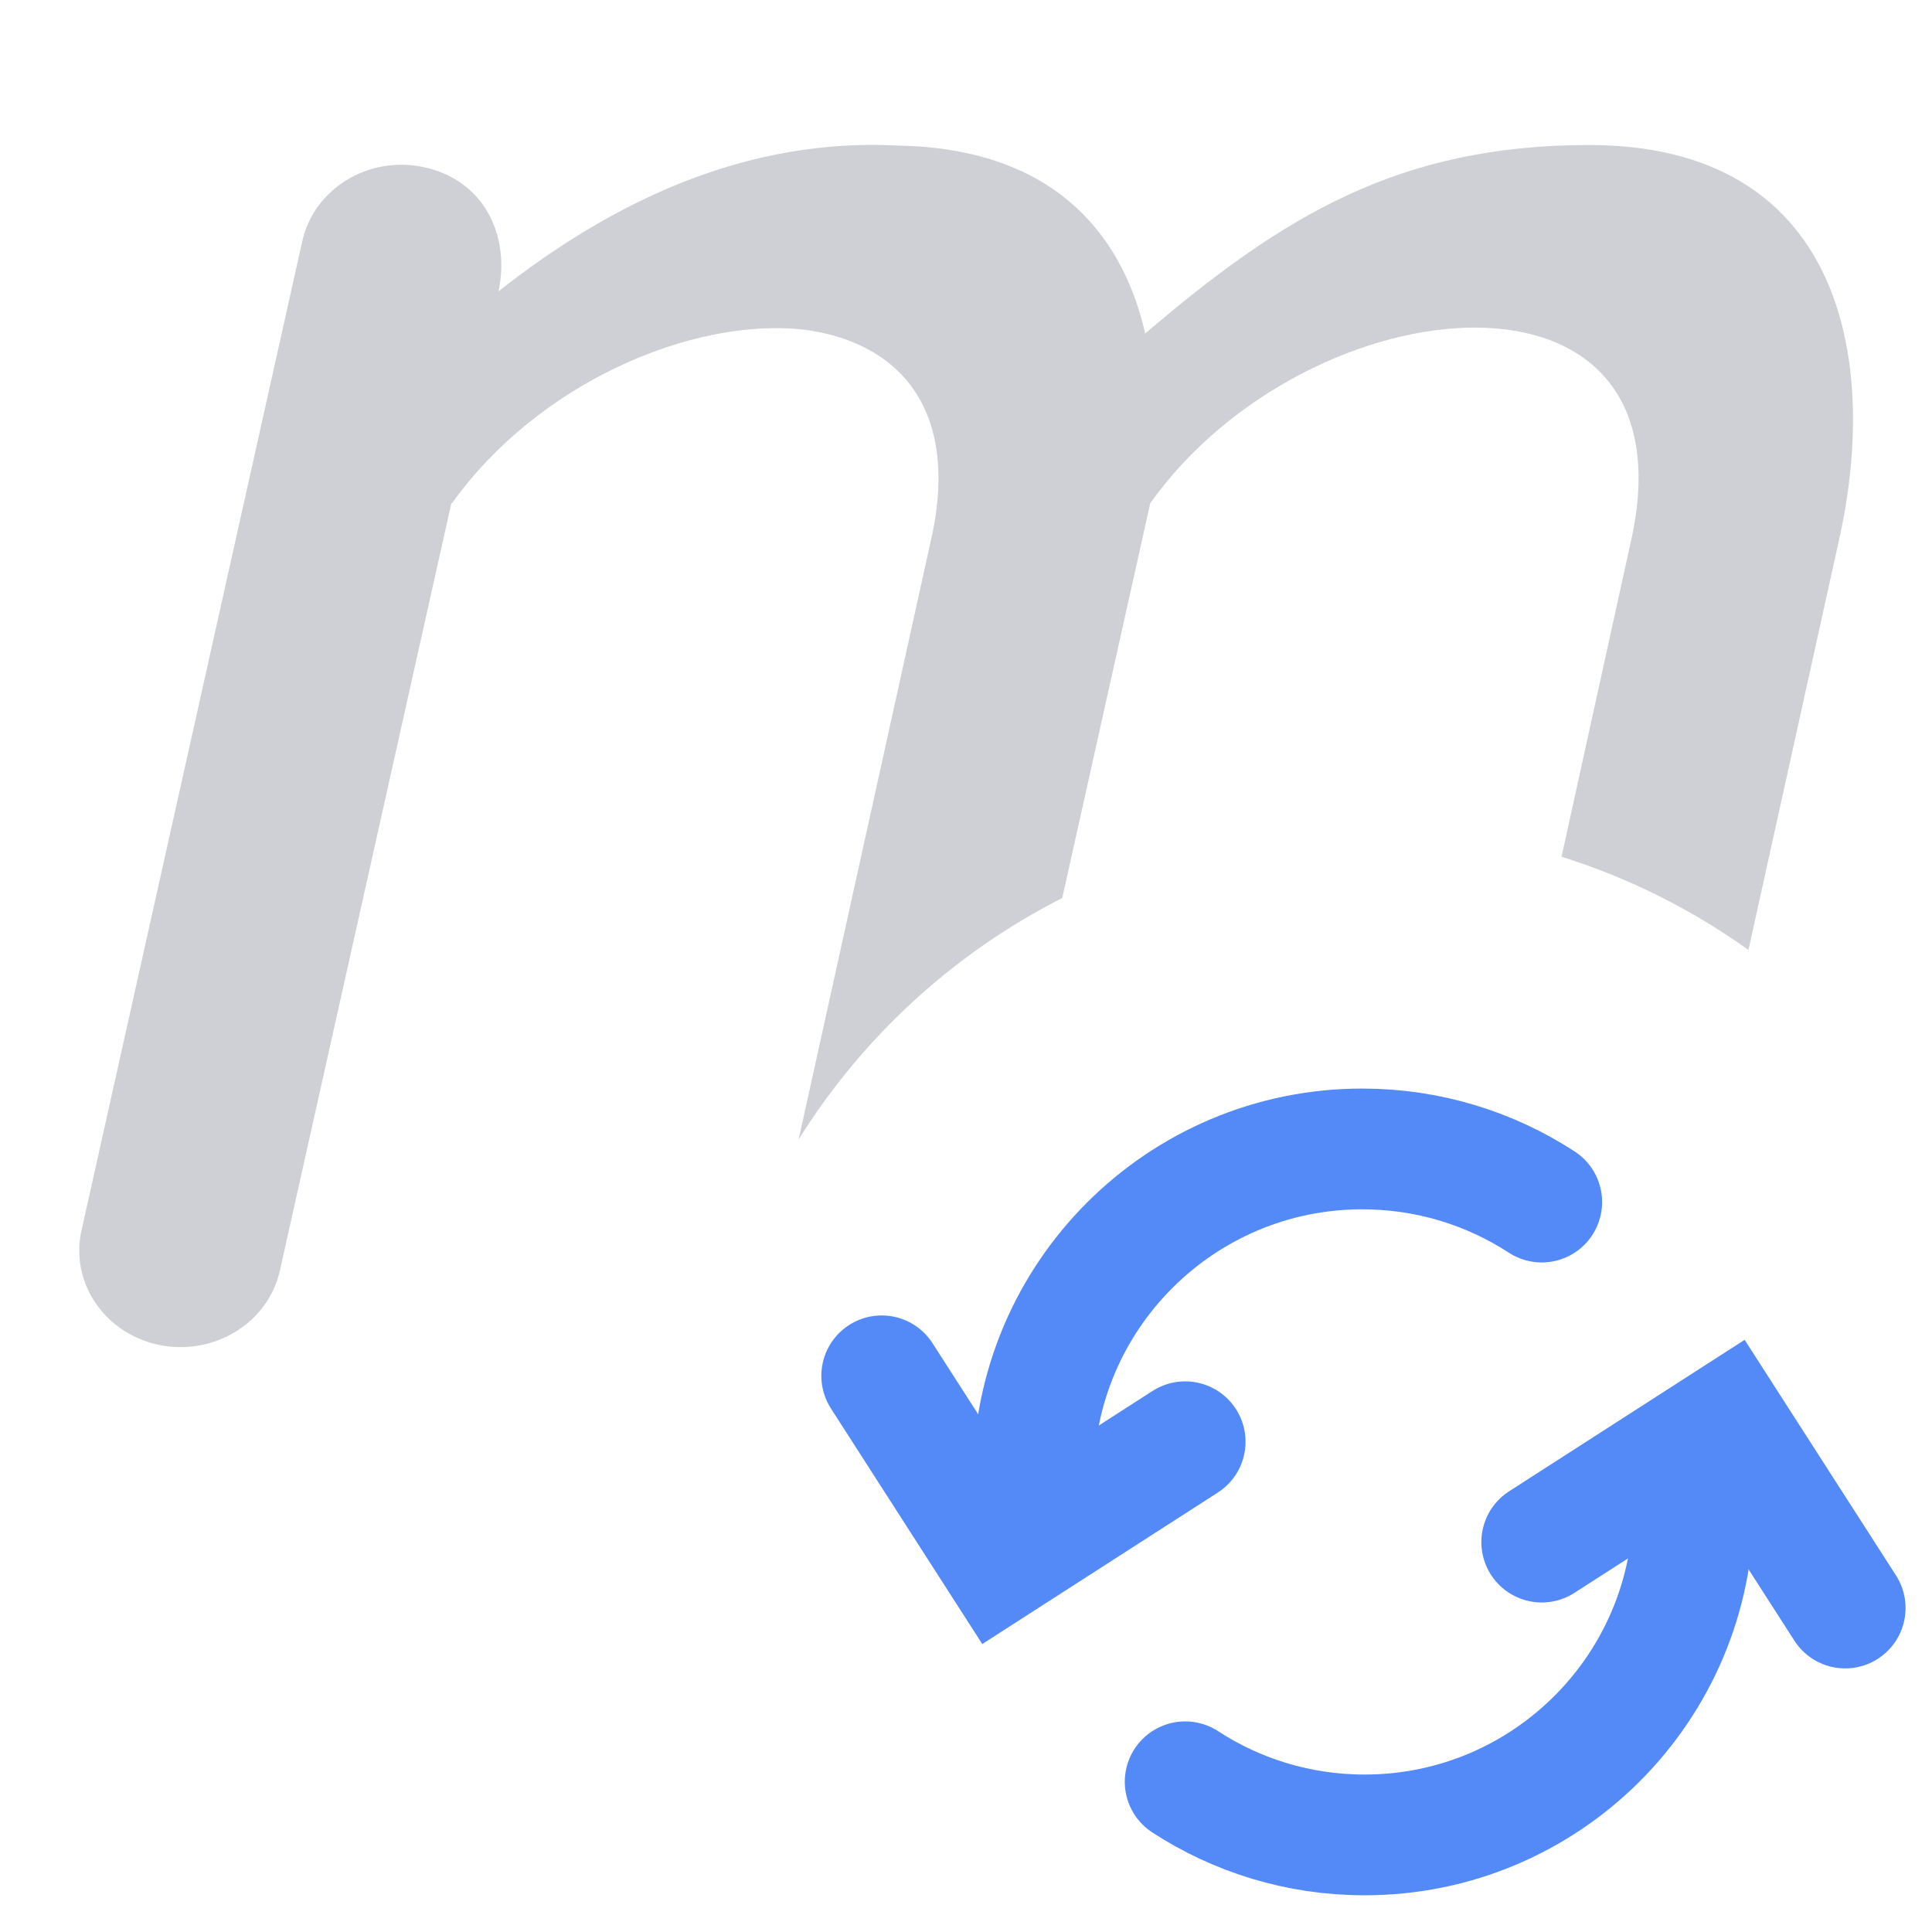
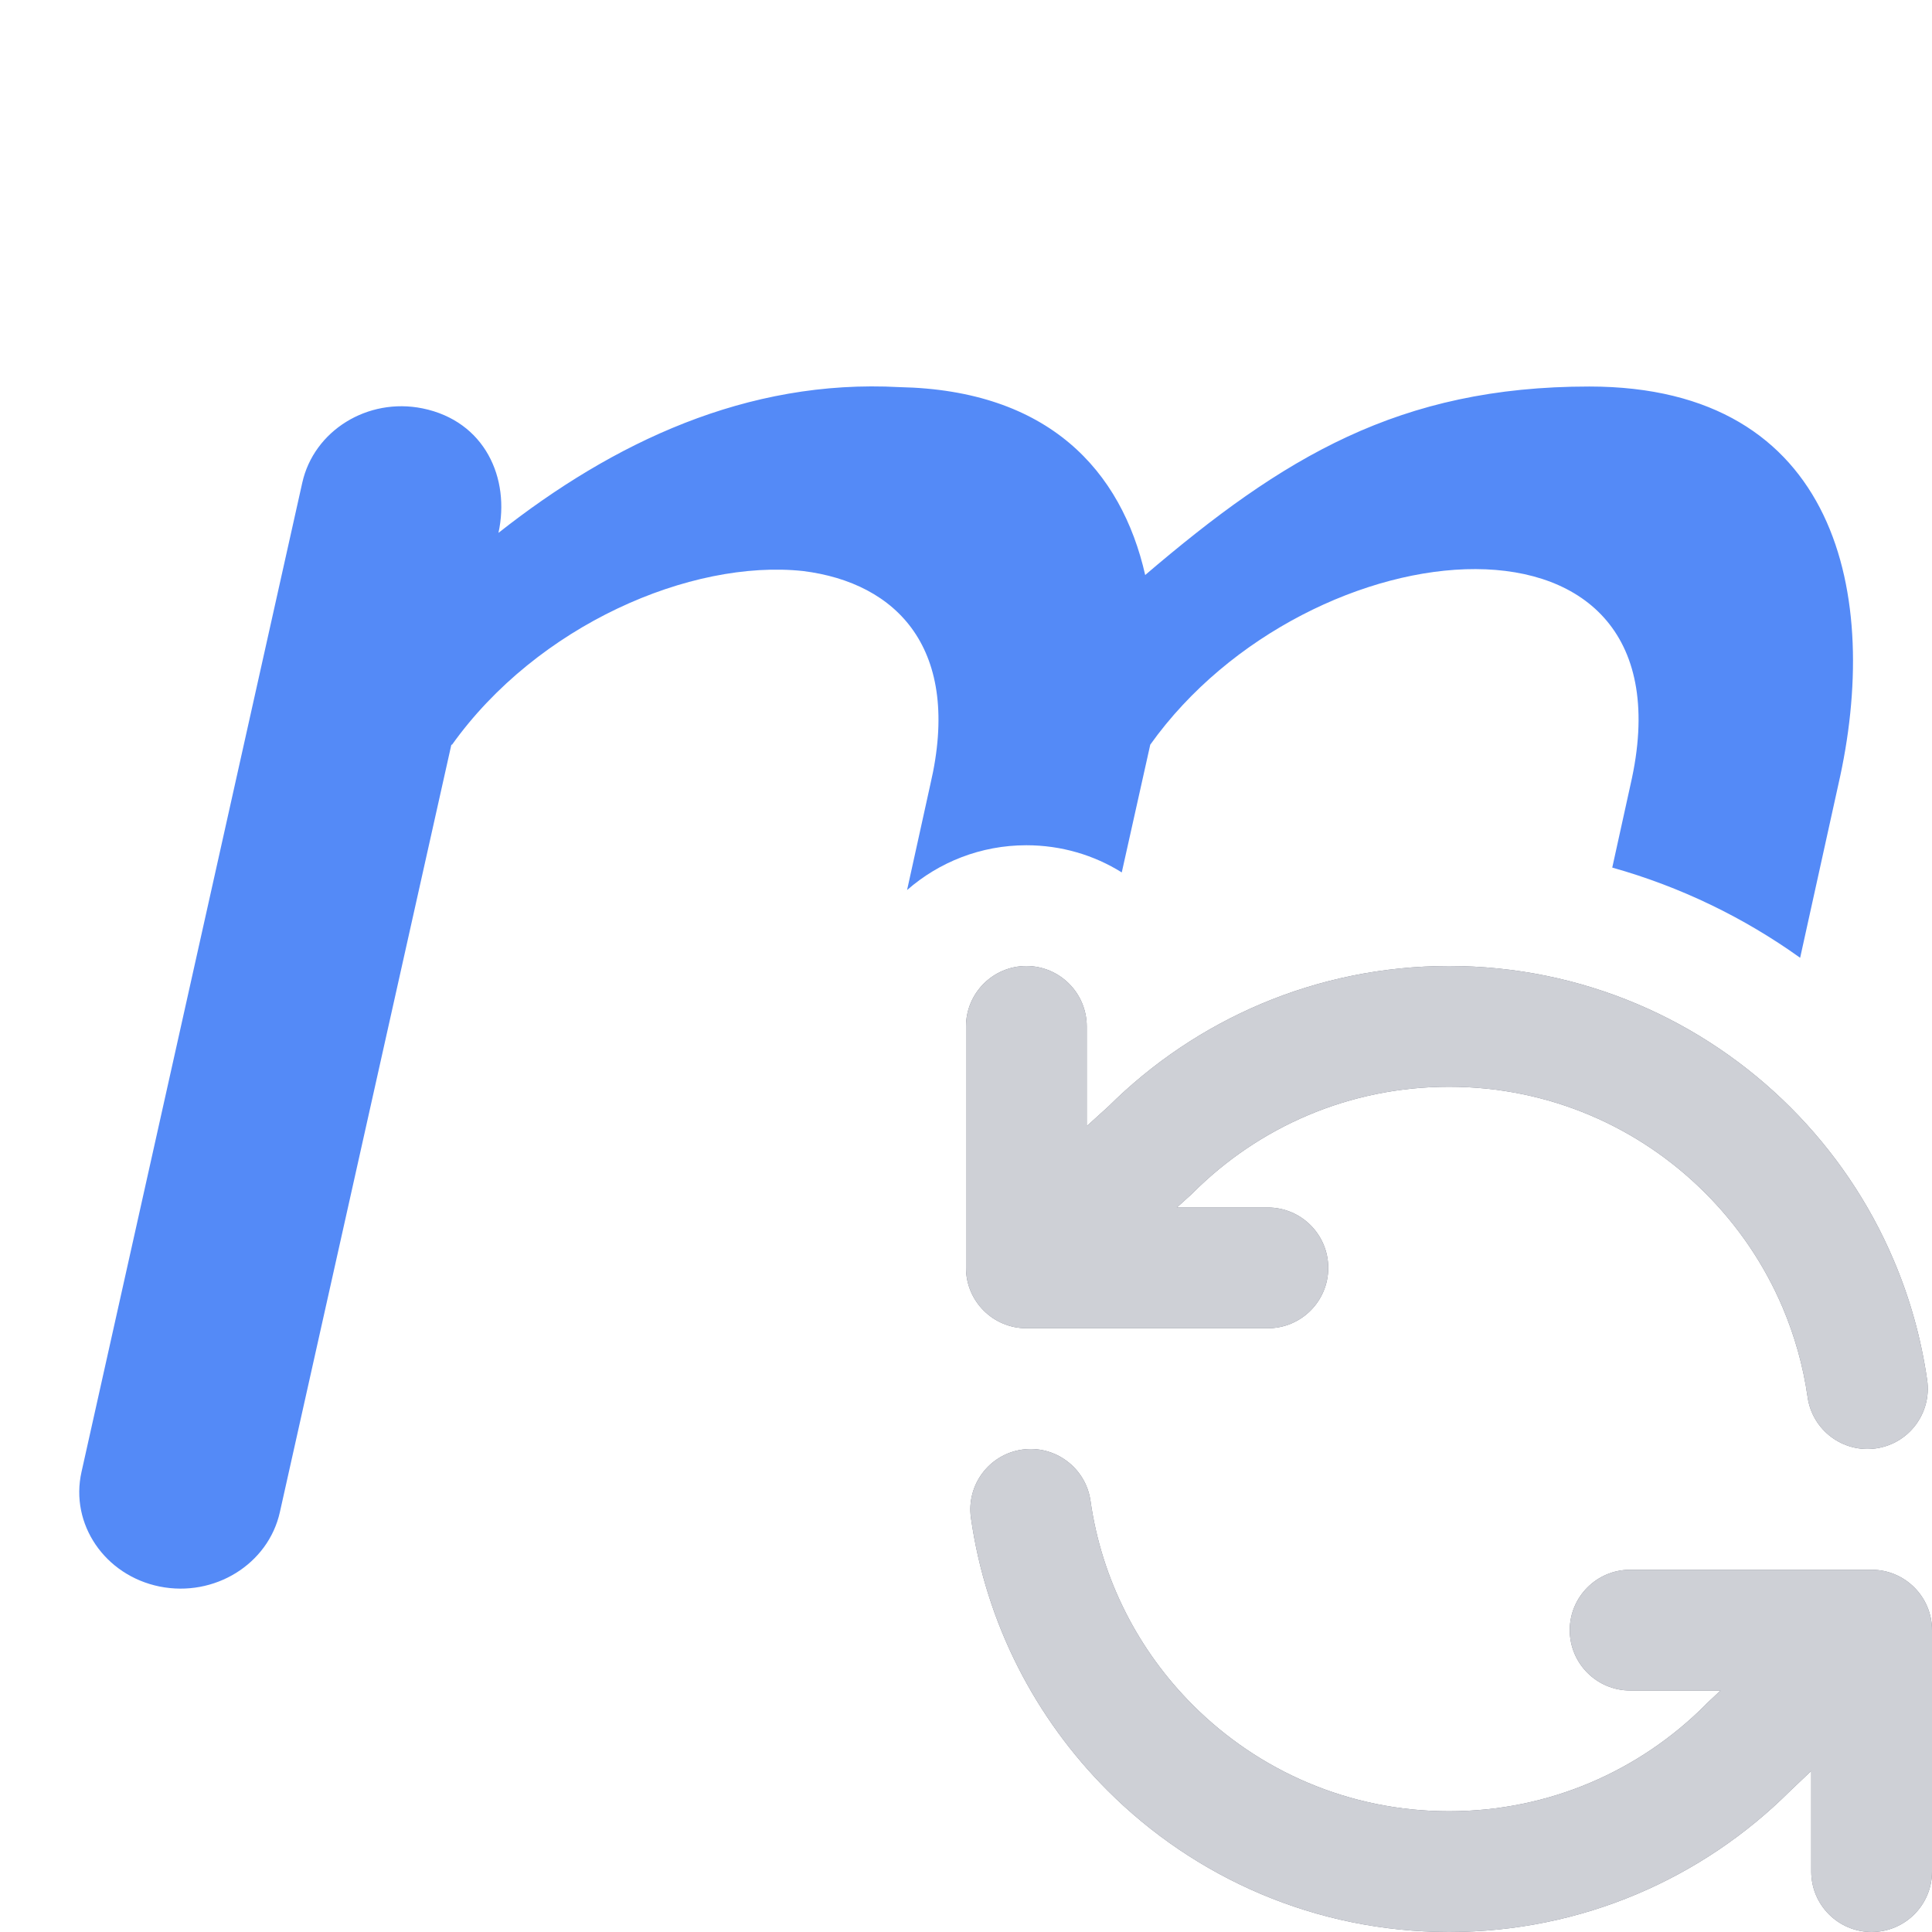
<svg xmlns="http://www.w3.org/2000/svg" width="16" height="16" viewBox="0 0 16 16" fill="none">
-   <path d="M15.224 4.499C15.582 2.936 15.224 1.201 13.162 1.201C11.585 1.201 10.623 1.789 9.484 2.762C9.287 1.895 8.683 1.231 7.449 1.206C6.184 1.137 5.077 1.665 4.128 2.413C4.227 1.96 4.015 1.487 3.499 1.382C3.045 1.29 2.599 1.566 2.503 1.999L0.675 10.19C0.578 10.622 0.868 11.047 1.322 11.139C1.776 11.23 2.222 10.954 2.318 10.522L3.738 4.167L3.74 4.164L3.741 4.171C4.45 3.176 5.722 2.63 6.65 2.729C7.43 2.826 7.967 3.376 7.705 4.495L6.614 9.436C7.144 8.587 7.9 7.892 8.797 7.437L9.526 4.167C10.839 2.326 14.074 2.02 13.503 4.499L12.932 7.095C13.492 7.271 14.013 7.533 14.48 7.867L15.224 4.499Z" fill="#CED0D6" />
-   <path d="M8.558 12.734V12.238C8.558 10.734 9.778 9.515 11.282 9.515C11.83 9.515 12.341 9.677 12.768 9.955" stroke="#548AF7" stroke-linecap="round" />
-   <path d="M7.302 11.394L8.285 12.924L9.815 11.94" stroke="#548AF7" stroke-linecap="round" />
-   <path d="M14.024 11.977V12.473C14.024 13.977 12.805 15.196 11.301 15.196C10.753 15.196 10.242 15.034 9.815 14.756" stroke="#548AF7" stroke-linecap="round" />
-   <path d="M15.281 13.317L14.298 11.787L12.768 12.771" stroke="#548AF7" stroke-linecap="round" />
+   <path d="M8.5 8C8.776 8 9 8.224 9 8.5V9.326L9.181 9.162C9.904 8.444 10.9 8 12 8C13.105 8 14.105 8.448 14.829 9.172C15.189 9.532 15.481 9.96 15.683 10.437C15.816 10.749 15.91 11.082 15.96 11.429C15.999 11.703 15.809 11.956 15.536 11.995C15.262 12.034 15.009 11.844 14.97 11.571C14.933 11.311 14.862 11.062 14.763 10.828C14.611 10.471 14.392 10.149 14.121 9.879C13.578 9.335 12.829 9 12 9C11.172 9 10.422 9.335 9.879 9.879L9.87 9.888L9.746 10H10.5C10.776 10 11 10.224 11 10.5C11 10.776 10.776 11 10.5 11H8.5C8.224 11 8 10.776 8 10.5V8.5C8 8.224 8.224 8 8.5 8Z" fill="#6C707E" />
+   <path d="M8.465 12.005C8.738 11.966 8.992 12.156 9.031 12.429C9.124 13.085 9.431 13.673 9.879 14.121C10.422 14.665 11.172 15 12 15C12.829 15 13.578 14.665 14.122 14.121L14.13 14.112L14.249 14H13.5C13.224 14 13 13.776 13 13.5C13 13.224 13.224 13 13.5 13H15.5C15.776 13 16 13.224 16 13.5V15.5C16 15.776 15.776 16 15.5 16C15.224 16 15 15.776 15 15.5V14.666L14.824 14.833C14.101 15.554 13.102 16 12 16C10.896 16 9.895 15.552 9.172 14.828C8.576 14.232 8.166 13.448 8.041 12.571C8.002 12.297 8.192 12.044 8.465 12.005Z" fill="#6C707E" />
+   <path d="M8.5 8C8.776 8 9 8.224 9 8.5V9.326L9.181 9.162C9.904 8.444 10.9 8 12 8C13.105 8 14.105 8.448 14.829 9.172C15.189 9.532 15.481 9.96 15.683 10.437C15.816 10.749 15.91 11.082 15.96 11.429C15.999 11.703 15.809 11.956 15.536 11.995C15.262 12.034 15.009 11.844 14.97 11.571C14.933 11.311 14.862 11.062 14.763 10.828C14.611 10.471 14.392 10.149 14.121 9.879C13.578 9.335 12.829 9 12 9C11.172 9 10.422 9.335 9.879 9.879L9.87 9.888L9.746 10H10.5C10.776 10 11 10.224 11 10.5C11 10.776 10.776 11 10.5 11H8.5C8.224 11 8 10.776 8 10.5V8.5C8 8.224 8.224 8 8.5 8Z" fill="#CED0D6" />
+   <path d="M8.465 12.005C8.738 11.966 8.992 12.156 9.031 12.429C9.124 13.085 9.431 13.673 9.879 14.121C10.422 14.665 11.172 15 12 15C12.829 15 13.578 14.665 14.122 14.121L14.13 14.112L14.249 14H13.5C13.224 14 13 13.776 13 13.5C13 13.224 13.224 13 13.5 13H15.5C15.776 13 16 13.224 16 13.5V15.5C16 15.776 15.776 16 15.5 16C15.224 16 15 15.776 15 15.5V14.666L14.824 14.833C14.101 15.554 13.102 16 12 16C10.896 16 9.895 15.552 9.172 14.828C8.576 14.232 8.166 13.448 8.041 12.571C8.002 12.297 8.192 12.044 8.465 12.005Z" fill="#CED0D6" />
+   <path d="M15.224 6.499C15.582 4.936 15.224 3.201 13.162 3.201C11.585 3.201 10.623 3.789 9.484 4.762C9.287 3.895 8.683 3.231 7.449 3.206C6.184 3.137 5.077 3.665 4.128 4.413C4.227 3.96 4.015 3.487 3.499 3.382C3.045 3.29 2.599 3.566 2.503 3.999L0.675 12.19C0.578 12.622 0.868 13.047 1.322 13.139C1.776 13.23 2.222 12.954 2.318 12.522L3.738 6.167L3.74 6.164L3.741 6.171C4.45 5.176 5.722 4.63 6.65 4.729C7.43 4.826 7.967 5.376 7.705 6.495L7.512 7.371C7.776 7.14 8.122 7 8.5 7C8.79 7 9.061 7.082 9.29 7.225L9.526 6.167C10.839 4.326 14.074 4.02 13.503 6.499L13.352 7.185C13.918 7.344 14.443 7.599 14.908 7.932L15.224 6.499Z" fill="#548AF7" />
</svg>
